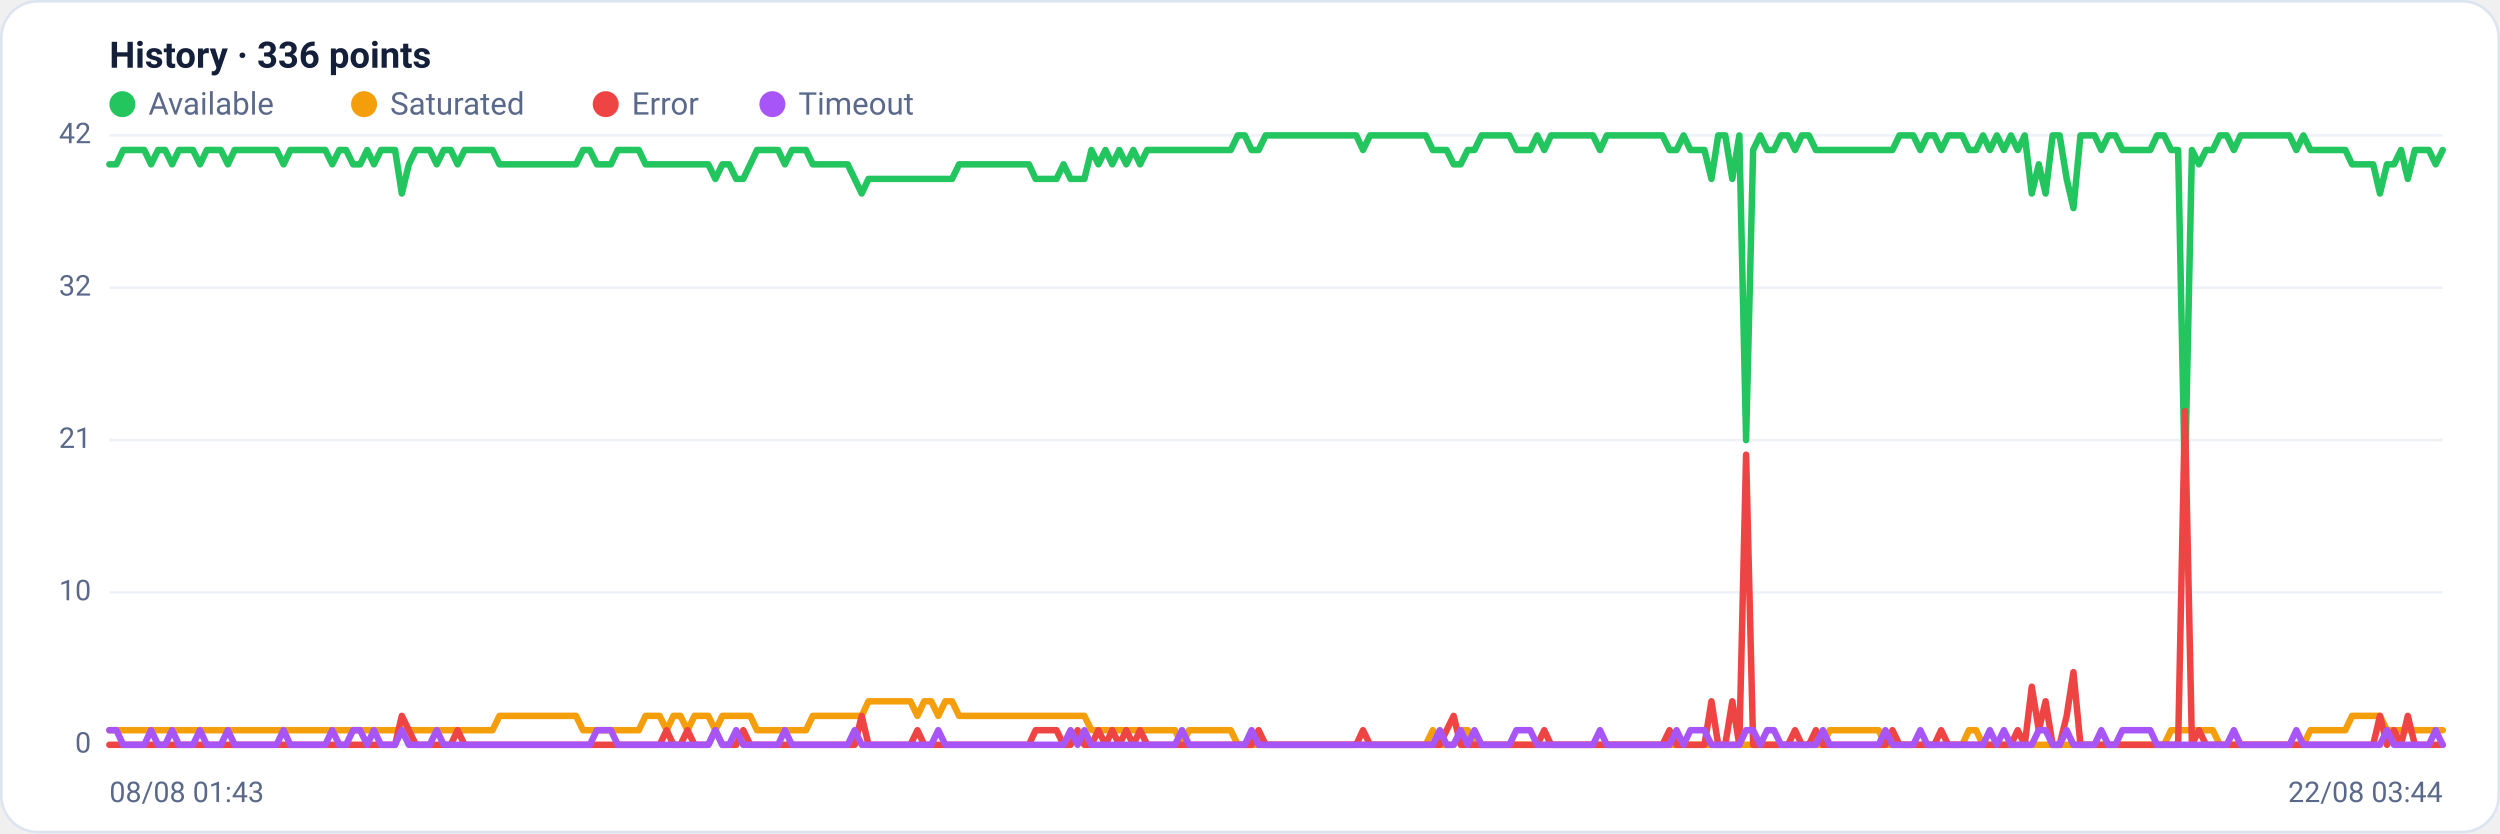
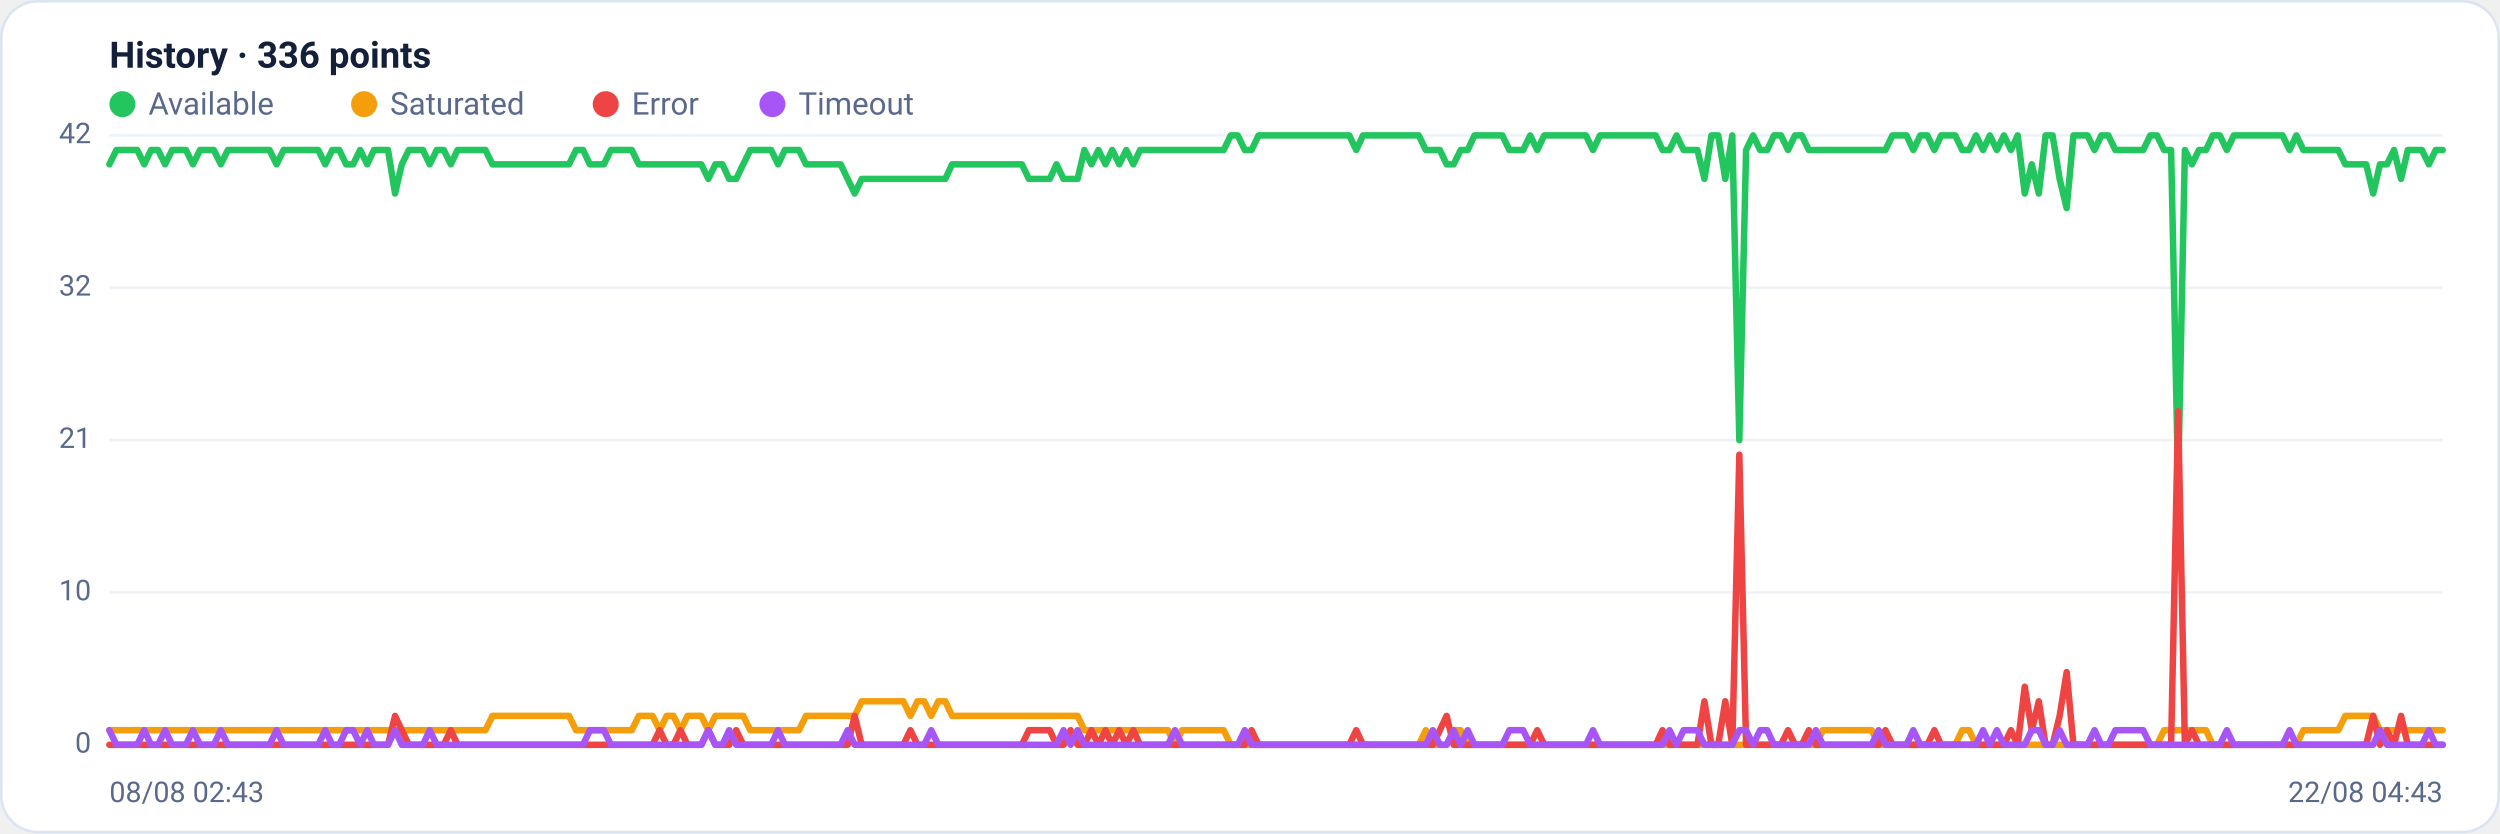
<svg xmlns="http://www.w3.org/2000/svg" viewBox="0 0 960 320" width="960" height="320" font-family="Segoe UI, system-ui, -apple-system, Roboto, Helvetica, Arial, sans-serif" role="img" aria-label="Availability history per region">
  <rect x="0.5" y="0.5" width="959" height="319" rx="14" fill="#ffffff" stroke="#dce3f1" />
  <text x="42" y="26" font-size="14" font-weight="600" fill="#14203a">History · 336 points</text>
  <circle cx="47" cy="40" r="5" fill="#22c55e" />
  <text x="57" y="44" font-size="12" fill="#5a688a">Available</text>
  <circle cx="139.8" cy="40" r="5" fill="#f59e0b" />
  <text x="149.8" y="44" font-size="12" fill="#5a688a">Saturated</text>
  <circle cx="232.6" cy="40" r="5" fill="#ef4444" />
  <text x="242.6" y="44" font-size="12" fill="#5a688a">Error</text>
  <circle cx="296.6" cy="40" r="5" fill="#a855f7" />
  <text x="306.6" y="44" font-size="12" fill="#5a688a">Timeout</text>
  <line x1="42" y1="286.0" x2="938" y2="286.0" stroke="#eef2f7" stroke-width="1" />
  <text x="35" y="289.0" text-anchor="end" font-size="11" fill="#5a688a">0</text>
  <line x1="42" y1="227.5" x2="938" y2="227.5" stroke="#eef2f7" stroke-width="1" />
  <text x="35" y="230.5" text-anchor="end" font-size="11" fill="#5a688a">10</text>
  <line x1="42" y1="169.0" x2="938" y2="169.0" stroke="#eef2f7" stroke-width="1" />
  <text x="35" y="172.0" text-anchor="end" font-size="11" fill="#5a688a">21</text>
  <line x1="42" y1="110.5" x2="938" y2="110.5" stroke="#eef2f7" stroke-width="1" />
  <text x="35" y="113.5" text-anchor="end" font-size="11" fill="#5a688a">32</text>
  <line x1="42" y1="52.0" x2="938" y2="52.0" stroke="#eef2f7" stroke-width="1" />
  <text x="35" y="55.0" text-anchor="end" font-size="11" fill="#5a688a">42</text>
-   <polyline fill="none" stroke="#22c55e" stroke-width="2.5" stroke-linejoin="round" stroke-linecap="round" points="42.0,63.1 44.7,63.1 47.3,57.6 50.0,57.6 52.7,57.6 55.4,57.6 58.0,63.1 60.7,57.6 63.4,57.6 66.1,63.1 68.7,57.6 71.4,57.6 74.1,57.6 76.8,63.1 79.4,57.6 82.1,57.6 84.8,57.6 87.5,63.1 90.1,57.6 92.8,57.6 95.5,57.6 98.2,57.6 100.8,57.6 103.5,57.6 106.2,57.6 108.9,63.1 111.5,57.6 114.2,57.6 116.9,57.6 119.6,57.6 122.2,57.6 124.9,57.6 127.6,63.1 130.3,57.6 132.9,57.6 135.6,63.1 138.3,63.1 141.0,57.6 143.6,63.1 146.3,57.6 149.0,57.6 151.7,57.6 154.3,74.3 157.0,63.1 159.7,57.6 162.4,57.6 165.0,57.6 167.7,63.1 170.4,57.6 173.1,57.6 175.7,63.1 178.4,57.6 181.1,57.6 183.8,57.6 186.4,57.6 189.1,57.6 191.8,63.1 194.5,63.1 197.1,63.1 199.8,63.1 202.5,63.1 205.2,63.1 207.8,63.1 210.5,63.1 213.2,63.1 215.9,63.1 218.5,63.1 221.2,63.1 223.9,57.6 226.5,57.6 229.2,63.1 231.9,63.1 234.6,63.1 237.2,57.6 239.9,57.6 242.6,57.6 245.3,57.6 247.9,63.1 250.6,63.1 253.3,63.1 256.0,63.1 258.6,63.1 261.3,63.1 264.0,63.1 266.7,63.1 269.3,63.1 272.0,63.1 274.7,68.7 277.4,63.1 280.0,63.1 282.7,68.7 285.4,68.7 288.1,63.1 290.7,57.6 293.4,57.6 296.1,57.6 298.8,57.6 301.4,63.1 304.1,57.6 306.8,57.6 309.5,57.6 312.1,63.1 314.8,63.1 317.5,63.1 320.2,63.1 322.8,63.1 325.5,63.1 328.2,68.7 330.9,74.3 333.5,68.7 336.2,68.7 338.9,68.7 341.6,68.7 344.2,68.7 346.9,68.7 349.6,68.7 352.3,68.7 354.9,68.7 357.6,68.7 360.3,68.7 363.0,68.7 365.6,68.7 368.3,63.1 371.0,63.1 373.7,63.1 376.3,63.1 379.0,63.1 381.7,63.1 384.4,63.1 387.0,63.1 389.7,63.1 392.4,63.1 395.1,63.1 397.7,68.7 400.4,68.7 403.1,68.7 405.7,68.7 408.4,63.1 411.1,68.7 413.8,68.7 416.4,68.7 419.1,57.6 421.8,63.1 424.5,57.6 427.1,63.1 429.8,57.6 432.5,63.1 435.2,57.6 437.8,63.1 440.5,57.6 443.2,57.6 445.9,57.6 448.5,57.6 451.2,57.6 453.9,57.6 456.6,57.6 459.2,57.6 461.9,57.6 464.6,57.6 467.3,57.6 469.9,57.6 472.6,57.6 475.3,52.0 478.0,52.0 480.6,57.6 483.3,57.6 486.0,52.0 488.7,52.0 491.3,52.0 494.0,52.0 496.7,52.0 499.4,52.0 502.0,52.0 504.7,52.0 507.4,52.0 510.1,52.0 512.7,52.0 515.4,52.0 518.1,52.0 520.8,52.0 523.4,57.6 526.1,52.0 528.8,52.0 531.5,52.0 534.1,52.0 536.8,52.0 539.5,52.0 542.2,52.0 544.8,52.0 547.5,52.0 550.2,57.6 552.9,57.6 555.5,57.6 558.2,63.1 560.9,63.1 563.6,57.6 566.2,57.6 568.9,52.0 571.6,52.0 574.3,52.0 576.9,52.0 579.6,52.0 582.3,57.6 584.9,57.6 587.6,57.6 590.3,52.0 593.0,57.6 595.6,52.0 598.3,52.0 601.0,52.0 603.7,52.0 606.3,52.0 609.0,52.0 611.7,52.0 614.4,57.6 617.0,52.0 619.7,52.0 622.4,52.0 625.1,52.0 627.7,52.0 630.4,52.0 633.1,52.0 635.8,52.0 638.4,52.0 641.1,57.6 643.8,57.6 646.5,52.0 649.1,57.6 651.8,57.6 654.5,57.6 657.2,68.7 659.8,52.0 662.5,52.0 665.2,68.7 667.9,52.0 670.5,169.0 673.2,57.6 675.9,52.0 678.6,57.6 681.2,57.6 683.9,52.0 686.6,52.0 689.3,57.6 691.9,52.0 694.6,52.0 697.3,57.6 700.0,57.6 702.6,57.6 705.3,57.6 708.0,57.6 710.7,57.6 713.3,57.6 716.0,57.6 718.7,57.6 721.4,57.6 724.0,57.6 726.7,57.6 729.4,52.0 732.1,52.0 734.7,52.0 737.4,57.6 740.1,52.0 742.8,52.0 745.4,57.6 748.1,52.0 750.8,52.0 753.5,52.0 756.1,57.6 758.8,57.6 761.5,52.0 764.1,57.6 766.8,52.0 769.5,57.6 772.2,52.0 774.8,57.6 777.5,52.0 780.2,74.3 782.9,63.1 785.5,74.3 788.2,52.0 790.9,52.0 793.6,68.7 796.2,79.9 798.9,52.0 801.6,52.0 804.3,52.0 806.9,57.6 809.6,52.0 812.3,52.0 815.0,57.6 817.6,57.6 820.3,57.6 823.0,57.6 825.7,57.6 828.3,52.0 831.0,52.0 833.7,57.6 836.4,57.6 839.0,185.7 841.7,57.6 844.4,63.1 847.1,57.6 849.7,57.6 852.4,52.0 855.1,52.0 857.8,57.6 860.4,52.0 863.1,52.0 865.8,52.0 868.5,52.0 871.1,52.0 873.8,52.0 876.5,52.0 879.2,52.0 881.8,57.6 884.5,52.0 887.2,57.6 889.9,57.6 892.5,57.6 895.2,57.6 897.9,57.6 900.6,57.6 903.2,63.1 905.9,63.1 908.6,63.1 911.3,63.1 913.9,74.3 916.6,63.1 919.3,63.1 922.0,57.6 924.6,68.7 927.3,57.6 930.0,57.6 932.7,57.6 935.3,63.1 938.0,57.6" />
-   <polyline fill="none" stroke="#f59e0b" stroke-width="2.5" stroke-linejoin="round" stroke-linecap="round" points="42.0,280.4 44.7,280.4 47.3,280.4 50.0,280.4 52.7,280.4 55.4,280.4 58.0,280.4 60.7,280.4 63.4,280.4 66.1,280.4 68.7,280.4 71.4,280.4 74.1,280.4 76.8,280.4 79.4,280.4 82.1,280.4 84.8,280.4 87.5,280.4 90.1,280.4 92.8,280.4 95.5,280.4 98.2,280.4 100.8,280.4 103.5,280.4 106.2,280.4 108.9,280.4 111.5,280.4 114.2,280.4 116.9,280.4 119.6,280.4 122.2,280.4 124.9,280.4 127.6,280.4 130.3,280.4 132.9,280.4 135.6,280.4 138.3,280.4 141.0,280.4 143.6,280.4 146.3,280.4 149.0,280.4 151.7,280.4 154.3,280.4 157.0,280.4 159.7,280.4 162.4,280.4 165.0,280.4 167.7,280.4 170.4,280.4 173.1,280.4 175.7,280.4 178.4,280.4 181.1,280.4 183.8,280.4 186.4,280.4 189.1,280.4 191.8,274.9 194.5,274.9 197.1,274.9 199.8,274.9 202.5,274.9 205.2,274.9 207.8,274.9 210.5,274.9 213.2,274.9 215.9,274.9 218.5,274.9 221.2,274.9 223.9,280.4 226.5,280.4 229.2,280.4 231.9,280.4 234.6,280.4 237.2,280.4 239.9,280.4 242.6,280.4 245.3,280.4 247.9,274.9 250.6,274.9 253.3,274.9 256.0,280.4 258.6,274.9 261.3,274.9 264.0,280.4 266.7,274.9 269.3,274.9 272.0,274.9 274.7,280.4 277.4,274.9 280.0,274.9 282.7,274.9 285.4,274.9 288.1,274.9 290.7,280.4 293.4,280.4 296.1,280.4 298.8,280.4 301.4,280.4 304.1,280.4 306.8,280.4 309.5,280.4 312.1,274.9 314.8,274.9 317.5,274.9 320.2,274.9 322.8,274.9 325.5,274.9 328.2,274.9 330.9,274.9 333.5,269.3 336.2,269.3 338.9,269.3 341.6,269.3 344.2,269.3 346.9,269.3 349.6,269.3 352.3,274.9 354.9,269.3 357.6,269.3 360.3,274.9 363.0,269.3 365.6,269.3 368.3,274.9 371.0,274.9 373.7,274.9 376.3,274.9 379.0,274.9 381.7,274.9 384.4,274.9 387.0,274.9 389.7,274.9 392.4,274.9 395.1,274.9 397.7,274.9 400.4,274.9 403.1,274.9 405.7,274.9 408.4,274.9 411.1,274.9 413.8,274.9 416.4,274.9 419.1,280.4 421.8,280.4 424.5,280.4 427.1,280.4 429.8,280.4 432.5,280.4 435.2,280.4 437.8,280.4 440.5,280.4 443.2,280.4 445.9,280.4 448.5,280.4 451.2,280.4 453.9,286.0 456.6,280.4 459.2,280.4 461.9,280.4 464.6,280.4 467.3,280.4 469.9,280.4 472.6,280.4 475.3,286.0 478.0,286.0 480.6,286.0 483.3,286.0 486.0,286.0 488.7,286.0 491.3,286.0 494.0,286.0 496.7,286.0 499.4,286.0 502.0,286.0 504.7,286.0 507.4,286.0 510.1,286.0 512.7,286.0 515.4,286.0 518.1,286.0 520.8,286.0 523.4,286.0 526.1,286.0 528.8,286.0 531.5,286.0 534.1,286.0 536.8,286.0 539.5,286.0 542.2,286.0 544.8,286.0 547.5,286.0 550.2,280.4 552.9,286.0 555.5,286.0 558.2,286.0 560.9,280.4 563.6,280.4 566.2,286.0 568.9,286.0 571.6,286.0 574.3,286.0 576.9,286.0 579.6,286.0 582.3,286.0 584.9,286.0 587.6,286.0 590.3,286.0 593.0,286.0 595.6,286.0 598.3,286.0 601.0,286.0 603.7,286.0 606.3,286.0 609.0,286.0 611.7,286.0 614.4,286.0 617.0,286.0 619.7,286.0 622.4,286.0 625.1,286.0 627.7,286.0 630.4,286.0 633.1,286.0 635.8,286.0 638.4,286.0 641.1,286.0 643.8,286.0 646.5,286.0 649.1,286.0 651.8,286.0 654.5,286.0 657.2,286.0 659.8,286.0 662.5,286.0 665.2,286.0 667.9,286.0 670.5,286.0 673.2,286.0 675.9,286.0 678.6,286.0 681.2,286.0 683.9,286.0 686.6,286.0 689.3,286.0 691.9,286.0 694.6,286.0 697.3,286.0 700.0,286.0 702.6,280.4 705.3,280.4 708.0,280.4 710.7,280.4 713.3,280.4 716.0,280.4 718.7,280.4 721.4,280.4 724.0,286.0 726.7,286.0 729.4,286.0 732.1,286.0 734.7,286.0 737.4,286.0 740.1,286.0 742.8,286.0 745.4,286.0 748.1,286.0 750.8,286.0 753.5,286.0 756.1,280.4 758.8,280.4 761.5,286.0 764.1,286.0 766.8,286.0 769.5,286.0 772.2,286.0 774.8,286.0 777.5,286.0 780.2,286.0 782.9,286.0 785.5,286.0 788.2,286.0 790.9,286.0 793.6,286.0 796.2,286.0 798.9,286.0 801.6,286.0 804.3,286.0 806.9,286.0 809.6,286.0 812.3,286.0 815.0,286.0 817.6,286.0 820.3,286.0 823.0,286.0 825.7,286.0 828.3,286.0 831.0,286.0 833.7,280.4 836.4,280.4 839.0,280.4 841.7,280.4 844.4,280.4 847.1,280.4 849.7,280.4 852.4,286.0 855.1,286.0 857.8,286.0 860.4,286.0 863.1,286.0 865.8,286.0 868.5,286.0 871.1,286.0 873.8,286.0 876.5,286.0 879.2,286.0 881.8,286.0 884.5,286.0 887.2,280.4 889.9,280.4 892.5,280.4 895.2,280.4 897.9,280.4 900.6,280.4 903.2,274.9 905.9,274.9 908.6,274.9 911.3,274.9 913.9,274.9 916.6,280.4 919.3,280.4 922.0,280.4 924.6,280.4 927.3,280.4 930.0,280.4 932.7,280.4 935.3,280.4 938.0,280.4" />
-   <polyline fill="none" stroke="#ef4444" stroke-width="2.5" stroke-linejoin="round" stroke-linecap="round" points="42.0,286.0 44.7,286.0 47.3,286.0 50.0,286.0 52.7,286.0 55.4,286.0 58.0,286.0 60.7,286.0 63.4,286.0 66.1,286.0 68.7,286.0 71.4,286.0 74.1,286.0 76.8,286.0 79.4,286.0 82.1,286.0 84.8,286.0 87.5,286.0 90.1,286.0 92.8,286.0 95.5,286.0 98.2,286.0 100.8,286.0 103.5,286.0 106.2,286.0 108.9,286.0 111.5,286.0 114.2,286.0 116.9,286.0 119.6,286.0 122.2,286.0 124.9,286.0 127.6,286.0 130.3,286.0 132.9,286.0 135.6,286.0 138.3,286.0 141.0,286.0 143.6,286.0 146.3,286.0 149.0,286.0 151.7,286.0 154.3,274.9 157.0,280.4 159.7,286.0 162.4,286.0 165.0,286.0 167.7,286.0 170.4,286.0 173.1,286.0 175.7,280.4 178.4,286.0 181.1,286.0 183.8,286.0 186.4,286.0 189.1,286.0 191.8,286.0 194.5,286.0 197.1,286.0 199.8,286.0 202.5,286.0 205.2,286.0 207.8,286.0 210.5,286.0 213.2,286.0 215.9,286.0 218.5,286.0 221.2,286.0 223.9,286.0 226.5,286.0 229.2,286.0 231.9,286.0 234.6,286.0 237.2,286.0 239.9,286.0 242.6,286.0 245.3,286.0 247.9,286.0 250.6,286.0 253.3,286.0 256.0,280.4 258.6,286.0 261.3,286.0 264.0,280.4 266.7,286.0 269.3,286.0 272.0,286.0 274.7,280.4 277.4,286.0 280.0,286.0 282.7,286.0 285.4,280.4 288.1,286.0 290.7,286.0 293.4,286.0 296.1,286.0 298.8,286.0 301.4,286.0 304.1,286.0 306.8,286.0 309.5,286.0 312.1,286.0 314.8,286.0 317.5,286.0 320.2,286.0 322.8,286.0 325.5,286.0 328.2,286.0 330.9,274.9 333.5,286.0 336.2,286.0 338.9,286.0 341.6,286.0 344.2,286.0 346.9,286.0 349.6,286.0 352.3,280.4 354.9,286.0 357.6,286.0 360.3,286.0 363.0,286.0 365.6,286.0 368.3,286.0 371.0,286.0 373.7,286.0 376.3,286.0 379.0,286.0 381.7,286.0 384.4,286.0 387.0,286.0 389.7,286.0 392.4,286.0 395.1,286.0 397.7,280.4 400.4,280.4 403.1,280.4 405.7,280.4 408.4,286.0 411.1,286.0 413.8,280.4 416.4,286.0 419.1,286.0 421.8,280.4 424.5,286.0 427.1,280.4 429.8,286.0 432.5,280.4 435.2,286.0 437.8,280.4 440.5,286.0 443.2,286.0 445.9,286.0 448.5,286.0 451.2,286.0 453.9,286.0 456.6,286.0 459.2,286.0 461.9,286.0 464.6,286.0 467.3,286.0 469.9,286.0 472.6,286.0 475.3,286.0 478.0,286.0 480.6,286.0 483.3,280.4 486.0,286.0 488.7,286.0 491.3,286.0 494.0,286.0 496.7,286.0 499.4,286.0 502.0,286.0 504.7,286.0 507.4,286.0 510.1,286.0 512.7,286.0 515.4,286.0 518.1,286.0 520.8,286.0 523.4,280.4 526.1,286.0 528.8,286.0 531.5,286.0 534.1,286.0 536.8,286.0 539.5,286.0 542.2,286.0 544.8,286.0 547.5,286.0 550.2,286.0 552.9,286.0 555.5,280.4 558.2,274.9 560.9,286.0 563.6,286.0 566.2,286.0 568.9,286.0 571.6,286.0 574.3,286.0 576.9,286.0 579.6,286.0 582.3,286.0 584.9,286.0 587.6,286.0 590.3,286.0 593.0,280.4 595.6,286.0 598.3,286.0 601.0,286.0 603.7,286.0 606.3,286.0 609.0,286.0 611.7,286.0 614.4,286.0 617.0,286.0 619.7,286.0 622.4,286.0 625.1,286.0 627.7,286.0 630.4,286.0 633.1,286.0 635.8,286.0 638.4,286.0 641.1,280.4 643.8,286.0 646.5,286.0 649.1,286.0 651.8,286.0 654.5,286.0 657.2,269.3 659.8,286.0 662.5,286.0 665.2,269.3 667.9,286.0 670.5,174.6 673.2,286.0 675.9,286.0 678.6,286.0 681.2,286.0 683.9,286.0 686.6,286.0 689.3,280.4 691.9,286.0 694.6,286.0 697.3,280.4 700.0,286.0 702.6,286.0 705.3,286.0 708.0,286.0 710.7,286.0 713.3,286.0 716.0,286.0 718.7,286.0 721.4,286.0 724.0,286.0 726.7,280.4 729.4,286.0 732.1,286.0 734.7,286.0 737.4,286.0 740.1,286.0 742.8,286.0 745.4,280.4 748.1,286.0 750.8,286.0 753.5,286.0 756.1,286.0 758.8,286.0 761.5,286.0 764.1,286.0 766.8,286.0 769.5,286.0 772.2,286.0 774.8,280.4 777.5,286.0 780.2,263.7 782.9,280.4 785.5,269.3 788.2,286.0 790.9,286.0 793.6,274.9 796.2,258.1 798.9,286.0 801.6,286.0 804.3,286.0 806.9,286.0 809.6,286.0 812.3,286.0 815.0,286.0 817.6,286.0 820.3,286.0 823.0,286.0 825.7,286.0 828.3,286.0 831.0,286.0 833.7,286.0 836.4,286.0 839.0,157.9 841.7,286.0 844.4,280.4 847.1,286.0 849.7,286.0 852.4,286.0 855.1,286.0 857.8,286.0 860.4,286.0 863.1,286.0 865.8,286.0 868.5,286.0 871.1,286.0 873.8,286.0 876.5,286.0 879.2,286.0 881.8,286.0 884.5,286.0 887.2,286.0 889.9,286.0 892.5,286.0 895.2,286.0 897.9,286.0 900.6,286.0 903.2,286.0 905.9,286.0 908.6,286.0 911.3,286.0 913.9,274.9 916.6,286.0 919.3,280.4 922.0,286.0 924.6,274.9 927.3,286.0 930.0,286.0 932.7,286.0 935.3,286.0 938.0,286.0" />
-   <polyline fill="none" stroke="#a855f7" stroke-width="2.5" stroke-linejoin="round" stroke-linecap="round" points="42.0,280.4 44.7,280.4 47.3,286.0 50.0,286.0 52.7,286.0 55.4,286.0 58.0,280.4 60.7,286.0 63.4,286.0 66.1,280.4 68.7,286.0 71.4,286.0 74.1,286.0 76.8,280.4 79.4,286.0 82.1,286.0 84.8,286.0 87.5,280.4 90.1,286.0 92.8,286.0 95.5,286.0 98.2,286.0 100.8,286.0 103.5,286.0 106.2,286.0 108.9,280.4 111.5,286.0 114.2,286.0 116.9,286.0 119.6,286.0 122.2,286.0 124.9,286.0 127.6,280.4 130.3,286.0 132.9,286.0 135.6,280.4 138.3,280.4 141.0,286.0 143.6,280.4 146.3,286.0 149.0,286.0 151.7,286.0 154.3,280.4 157.0,286.0 159.7,286.0 162.4,286.0 165.0,286.0 167.7,280.4 170.4,286.0 173.1,286.0 175.7,286.0 178.4,286.0 181.1,286.0 183.8,286.0 186.4,286.0 189.1,286.0 191.8,286.0 194.5,286.0 197.1,286.0 199.8,286.0 202.5,286.0 205.2,286.0 207.8,286.0 210.5,286.0 213.2,286.0 215.9,286.0 218.5,286.0 221.2,286.0 223.9,286.0 226.5,286.0 229.2,280.4 231.9,280.4 234.6,280.4 237.2,286.0 239.9,286.0 242.6,286.0 245.3,286.0 247.9,286.0 250.6,286.0 253.3,286.0 256.0,286.0 258.6,286.0 261.3,286.0 264.0,286.0 266.7,286.0 269.3,286.0 272.0,286.0 274.7,280.4 277.4,286.0 280.0,286.0 282.7,280.4 285.4,286.0 288.1,286.0 290.7,286.0 293.4,286.0 296.1,286.0 298.8,286.0 301.4,280.4 304.1,286.0 306.8,286.0 309.5,286.0 312.1,286.0 314.8,286.0 317.5,286.0 320.2,286.0 322.8,286.0 325.5,286.0 328.2,280.4 330.9,286.0 333.5,286.0 336.2,286.0 338.9,286.0 341.6,286.0 344.2,286.0 346.9,286.0 349.6,286.0 352.3,286.0 354.9,286.0 357.6,286.0 360.3,280.4 363.0,286.0 365.6,286.0 368.3,286.0 371.0,286.0 373.7,286.0 376.3,286.0 379.0,286.0 381.7,286.0 384.4,286.0 387.0,286.0 389.7,286.0 392.4,286.0 395.1,286.0 397.7,286.0 400.4,286.0 403.1,286.0 405.7,286.0 408.4,286.0 411.1,280.4 413.8,286.0 416.4,280.4 419.1,286.0 421.8,286.0 424.5,286.0 427.1,286.0 429.8,286.0 432.5,286.0 435.2,286.0 437.8,286.0 440.5,286.0 443.2,286.0 445.9,286.0 448.5,286.0 451.2,286.0 453.9,280.4 456.6,286.0 459.2,286.0 461.9,286.0 464.6,286.0 467.3,286.0 469.9,286.0 472.6,286.0 475.3,286.0 478.0,286.0 480.6,280.4 483.3,286.0 486.0,286.0 488.7,286.0 491.3,286.0 494.0,286.0 496.7,286.0 499.4,286.0 502.0,286.0 504.7,286.0 507.4,286.0 510.1,286.0 512.7,286.0 515.4,286.0 518.1,286.0 520.8,286.0 523.4,286.0 526.1,286.0 528.8,286.0 531.5,286.0 534.1,286.0 536.8,286.0 539.5,286.0 542.2,286.0 544.8,286.0 547.5,286.0 550.2,286.0 552.9,280.4 555.5,286.0 558.2,286.0 560.9,280.4 563.6,286.0 566.2,280.4 568.9,286.0 571.6,286.0 574.3,286.0 576.9,286.0 579.6,286.0 582.3,280.4 584.9,280.4 587.6,280.4 590.3,286.0 593.0,286.0 595.6,286.0 598.3,286.0 601.0,286.0 603.7,286.0 606.3,286.0 609.0,286.0 611.7,286.0 614.4,280.4 617.0,286.0 619.7,286.0 622.4,286.0 625.1,286.0 627.7,286.0 630.4,286.0 633.1,286.0 635.8,286.0 638.4,286.0 641.1,286.0 643.8,280.4 646.5,286.0 649.1,280.4 651.8,280.4 654.5,280.4 657.2,286.0 659.8,286.0 662.5,286.0 665.2,286.0 667.9,286.0 670.5,280.4 673.2,280.4 675.9,286.0 678.6,280.4 681.2,280.4 683.9,286.0 686.6,286.0 689.3,286.0 691.9,286.0 694.6,286.0 697.3,286.0 700.0,280.4 702.6,286.0 705.3,286.0 708.0,286.0 710.7,286.0 713.3,286.0 716.0,286.0 718.7,286.0 721.4,286.0 724.0,280.4 726.7,286.0 729.4,286.0 732.1,286.0 734.7,286.0 737.4,280.4 740.1,286.0 742.8,286.0 745.4,286.0 748.1,286.0 750.8,286.0 753.5,286.0 756.1,286.0 758.8,286.0 761.5,286.0 764.1,280.4 766.8,286.0 769.5,280.4 772.2,286.0 774.8,286.0 777.5,286.0 780.2,286.0 782.9,280.4 785.5,280.4 788.2,286.0 790.9,286.0 793.6,280.4 796.2,286.0 798.9,286.0 801.6,286.0 804.3,286.0 806.9,280.4 809.6,286.0 812.3,286.0 815.0,280.4 817.6,280.4 820.3,280.4 823.0,280.4 825.7,280.4 828.3,286.0 831.0,286.0 833.7,286.0 836.4,286.0 839.0,286.0 841.7,286.0 844.4,286.0 847.1,286.0 849.7,286.0 852.4,286.0 855.1,286.0 857.8,280.4 860.4,286.0 863.1,286.0 865.8,286.0 868.5,286.0 871.1,286.0 873.8,286.0 876.5,286.0 879.2,286.0 881.8,280.4 884.5,286.0 887.2,286.0 889.9,286.0 892.5,286.0 895.2,286.0 897.9,286.0 900.6,286.0 903.2,286.0 905.9,286.0 908.6,286.0 911.3,286.0 913.9,286.0 916.6,280.4 919.3,286.0 922.0,286.0 924.6,286.0 927.3,286.0 930.0,286.0 932.7,286.0 935.3,280.4 938.0,286.0" />
-   <text x="42" y="308" font-size="11" fill="#5a688a">08/08 01:43</text>
-   <text x="938" y="308" text-anchor="end" font-size="11" fill="#5a688a">22/08 03:44</text>
+   <polyline fill="none" stroke="#22c55e" stroke-width="2.5" stroke-linejoin="round" stroke-linecap="round" points="42.0,63.1 44.7,57.6 47.3,57.6 50.0,57.6 52.7,57.6 55.4,63.1 58.0,57.6 60.7,57.6 63.4,63.1 66.1,57.6 68.7,57.6 71.4,57.6 74.1,63.1 76.8,57.6 79.4,57.6 82.1,57.6 84.8,63.1 87.5,57.6 90.1,57.6 92.8,57.6 95.5,57.6 98.2,57.6 100.8,57.6 103.5,57.6 106.2,63.1 108.9,57.6 111.5,57.6 114.2,57.6 116.9,57.6 119.6,57.6 122.2,57.6 124.9,63.1 127.6,57.6 130.3,57.6 132.9,63.1 135.6,63.1 138.3,57.6 141.0,63.1 143.6,57.6 146.3,57.6 149.0,57.6 151.7,74.3 154.3,63.1 157.0,57.6 159.7,57.6 162.4,57.6 165.0,63.1 167.7,57.6 170.4,57.6 173.1,63.1 175.7,57.6 178.4,57.6 181.1,57.6 183.8,57.6 186.4,57.6 189.1,63.1 191.8,63.1 194.5,63.1 197.1,63.1 199.8,63.1 202.5,63.1 205.2,63.1 207.8,63.1 210.5,63.1 213.2,63.1 215.9,63.1 218.5,63.1 221.2,57.6 223.9,57.6 226.5,63.1 229.2,63.1 231.9,63.1 234.6,57.6 237.2,57.6 239.9,57.6 242.6,57.6 245.3,63.1 247.9,63.1 250.6,63.1 253.3,63.1 256.0,63.1 258.6,63.1 261.3,63.1 264.0,63.1 266.7,63.1 269.3,63.1 272.0,68.7 274.7,63.1 277.4,63.1 280.0,68.7 282.7,68.7 285.4,63.1 288.1,57.6 290.7,57.6 293.4,57.6 296.1,57.6 298.8,63.1 301.4,57.6 304.1,57.6 306.8,57.6 309.5,63.1 312.1,63.1 314.8,63.1 317.5,63.1 320.2,63.1 322.8,63.1 325.5,68.7 328.2,74.3 330.9,68.7 333.5,68.7 336.2,68.7 338.9,68.7 341.6,68.7 344.2,68.7 346.9,68.7 349.6,68.7 352.3,68.7 354.9,68.7 357.6,68.7 360.3,68.7 363.0,68.7 365.6,63.1 368.3,63.1 371.0,63.1 373.7,63.1 376.3,63.1 379.0,63.1 381.7,63.1 384.4,63.1 387.0,63.1 389.7,63.1 392.4,63.1 395.1,68.7 397.7,68.7 400.4,68.7 403.1,68.7 405.7,63.1 408.4,68.7 411.1,68.7 413.8,68.7 416.4,57.6 419.1,63.1 421.8,57.6 424.5,63.1 427.1,57.6 429.8,63.1 432.5,57.6 435.2,63.1 437.8,57.6 440.5,57.6 443.2,57.6 445.9,57.6 448.5,57.6 451.2,57.6 453.9,57.6 456.6,57.6 459.2,57.6 461.9,57.6 464.6,57.6 467.3,57.6 469.9,57.6 472.6,52.0 475.3,52.0 478.0,57.6 480.6,57.6 483.3,52.0 486.0,52.0 488.7,52.0 491.3,52.0 494.0,52.0 496.7,52.0 499.4,52.0 502.0,52.0 504.7,52.0 507.4,52.0 510.1,52.0 512.7,52.0 515.4,52.0 518.1,52.0 520.8,57.6 523.4,52.0 526.1,52.0 528.8,52.0 531.5,52.0 534.1,52.0 536.8,52.0 539.5,52.0 542.2,52.0 544.8,52.0 547.5,57.6 550.2,57.6 552.9,57.6 555.5,63.1 558.2,63.1 560.9,57.6 563.6,57.6 566.2,52.0 568.9,52.0 571.6,52.0 574.3,52.0 576.9,52.0 579.6,57.6 582.3,57.6 584.9,57.6 587.6,52.0 590.3,57.6 593.0,52.0 595.6,52.0 598.3,52.0 601.0,52.0 603.7,52.0 606.3,52.0 609.0,52.0 611.7,57.6 614.4,52.0 617.0,52.0 619.7,52.0 622.4,52.0 625.1,52.0 627.7,52.0 630.4,52.0 633.1,52.0 635.8,52.0 638.4,57.6 641.1,57.6 643.8,52.0 646.5,57.6 649.1,57.6 651.8,57.6 654.5,68.7 657.2,52.0 659.8,52.0 662.5,68.7 665.2,52.0 667.9,169.0 670.5,57.6 673.2,52.0 675.9,57.6 678.6,57.6 681.2,52.0 683.9,52.0 686.6,57.6 689.3,52.0 691.9,52.0 694.6,57.6 697.3,57.6 700.0,57.6 702.6,57.6 705.3,57.6 708.0,57.6 710.7,57.6 713.3,57.6 716.0,57.6 718.7,57.6 721.4,57.6 724.0,57.6 726.7,52.0 729.4,52.0 732.1,52.0 734.7,57.6 737.4,52.0 740.1,52.0 742.8,57.6 745.4,52.0 748.1,52.0 750.8,52.0 753.5,57.6 756.1,57.6 758.8,52.0 761.5,57.6 764.1,52.0 766.8,57.6 769.5,52.0 772.2,57.6 774.8,52.0 777.5,74.3 780.2,63.1 782.9,74.3 785.5,52.0 788.2,52.0 790.9,68.7 793.6,79.9 796.2,52.0 798.9,52.0 801.6,52.0 804.3,57.6 806.9,52.0 809.6,52.0 812.3,57.6 815.0,57.6 817.6,57.6 820.3,57.6 823.0,57.6 825.7,52.0 828.3,52.0 831.0,57.6 833.7,57.6 836.4,185.7 839.0,57.6 841.7,63.1 844.4,57.6 847.1,57.6 849.7,52.0 852.4,52.0 855.1,57.6 857.8,52.0 860.4,52.0 863.1,52.0 865.8,52.0 868.5,52.0 871.1,52.0 873.8,52.0 876.5,52.0 879.2,57.6 881.8,52.0 884.5,57.6 887.2,57.6 889.9,57.6 892.5,57.6 895.2,57.6 897.9,57.6 900.6,63.1 903.2,63.1 905.9,63.1 908.6,63.1 911.3,74.3 913.9,63.1 916.6,63.1 919.3,57.6 922.0,68.7 924.6,57.6 927.3,57.6 930.0,57.6 932.7,63.1 935.3,57.6 938.0,57.6" />
+   <polyline fill="none" stroke="#f59e0b" stroke-width="2.5" stroke-linejoin="round" stroke-linecap="round" points="42.0,280.4 44.7,280.4 47.3,280.4 50.0,280.4 52.7,280.4 55.4,280.4 58.0,280.4 60.7,280.4 63.4,280.4 66.1,280.4 68.7,280.4 71.4,280.4 74.1,280.4 76.8,280.4 79.4,280.4 82.1,280.4 84.8,280.4 87.5,280.4 90.1,280.4 92.8,280.4 95.5,280.4 98.2,280.4 100.8,280.4 103.5,280.4 106.2,280.4 108.9,280.4 111.5,280.4 114.2,280.4 116.9,280.4 119.6,280.4 122.2,280.4 124.9,280.4 127.6,280.4 130.3,280.4 132.9,280.4 135.6,280.4 138.3,280.4 141.0,280.4 143.6,280.4 146.3,280.4 149.0,280.4 151.7,280.4 154.3,280.4 157.0,280.4 159.7,280.4 162.4,280.4 165.0,280.4 167.7,280.4 170.4,280.4 173.1,280.4 175.7,280.4 178.4,280.4 181.1,280.4 183.8,280.4 186.4,280.4 189.1,274.9 191.8,274.9 194.5,274.9 197.1,274.9 199.8,274.9 202.5,274.9 205.2,274.9 207.8,274.9 210.5,274.9 213.2,274.9 215.9,274.9 218.5,274.9 221.2,280.4 223.9,280.4 226.5,280.4 229.2,280.4 231.9,280.4 234.6,280.4 237.2,280.4 239.9,280.4 242.6,280.4 245.3,274.9 247.9,274.9 250.6,274.9 253.3,280.4 256.0,274.9 258.6,274.9 261.3,280.4 264.0,274.9 266.7,274.9 269.3,274.9 272.0,280.4 274.7,274.9 277.4,274.9 280.0,274.9 282.7,274.9 285.4,274.9 288.1,280.4 290.7,280.4 293.4,280.4 296.1,280.4 298.8,280.4 301.4,280.4 304.1,280.4 306.8,280.4 309.5,274.9 312.1,274.9 314.8,274.9 317.5,274.9 320.2,274.9 322.8,274.9 325.5,274.9 328.2,274.9 330.9,269.3 333.5,269.3 336.2,269.3 338.9,269.3 341.6,269.3 344.2,269.3 346.9,269.3 349.6,274.9 352.3,269.3 354.9,269.3 357.6,274.9 360.3,269.3 363.0,269.3 365.6,274.9 368.3,274.9 371.0,274.9 373.7,274.9 376.3,274.9 379.0,274.9 381.7,274.9 384.4,274.9 387.0,274.9 389.7,274.9 392.4,274.9 395.1,274.9 397.7,274.9 400.4,274.9 403.1,274.9 405.7,274.9 408.4,274.9 411.1,274.9 413.8,274.9 416.4,280.4 419.1,280.4 421.8,280.4 424.5,280.4 427.1,280.4 429.8,280.4 432.5,280.4 435.2,280.4 437.8,280.4 440.5,280.4 443.2,280.4 445.9,280.4 448.5,280.4 451.2,286.0 453.9,280.4 456.6,280.4 459.2,280.4 461.9,280.4 464.6,280.4 467.3,280.4 469.9,280.4 472.6,286.0 475.3,286.0 478.0,286.0 480.6,286.0 483.3,286.0 486.0,286.0 488.7,286.0 491.3,286.0 494.0,286.0 496.7,286.0 499.4,286.0 502.0,286.0 504.7,286.0 507.4,286.0 510.1,286.0 512.7,286.0 515.4,286.0 518.1,286.0 520.8,286.0 523.4,286.0 526.1,286.0 528.8,286.0 531.5,286.0 534.1,286.0 536.8,286.0 539.5,286.0 542.2,286.0 544.8,286.0 547.5,280.4 550.2,286.0 552.9,286.0 555.5,286.0 558.2,280.4 560.9,280.4 563.6,286.0 566.2,286.0 568.9,286.0 571.6,286.0 574.3,286.0 576.9,286.0 579.6,286.0 582.3,286.0 584.9,286.0 587.6,286.0 590.3,286.0 593.0,286.0 595.6,286.0 598.3,286.0 601.0,286.0 603.7,286.0 606.3,286.0 609.0,286.0 611.7,286.0 614.4,286.0 617.0,286.0 619.7,286.0 622.4,286.0 625.1,286.0 627.7,286.0 630.4,286.0 633.1,286.0 635.8,286.0 638.4,286.0 641.1,286.0 643.8,286.0 646.5,286.0 649.1,286.0 651.8,286.0 654.5,286.0 657.2,286.0 659.8,286.0 662.5,286.0 665.2,286.0 667.9,286.0 670.5,286.0 673.2,286.0 675.9,286.0 678.6,286.0 681.2,286.0 683.9,286.0 686.6,286.0 689.3,286.0 691.9,286.0 694.6,286.0 697.3,286.0 700.0,280.4 702.6,280.4 705.3,280.4 708.0,280.4 710.7,280.4 713.3,280.4 716.0,280.4 718.7,280.4 721.4,286.0 724.0,286.0 726.7,286.0 729.4,286.0 732.1,286.0 734.7,286.0 737.4,286.0 740.1,286.0 742.8,286.0 745.4,286.0 748.1,286.0 750.8,286.0 753.5,280.4 756.1,280.4 758.8,286.0 761.5,286.0 764.1,286.0 766.8,286.0 769.5,286.0 772.2,286.0 774.8,286.0 777.5,286.0 780.2,286.0 782.9,286.0 785.5,286.0 788.2,286.0 790.9,286.0 793.6,286.0 796.2,286.0 798.9,286.0 801.6,286.0 804.3,286.0 806.9,286.0 809.6,286.0 812.3,286.0 815.0,286.0 817.6,286.0 820.3,286.0 823.0,286.0 825.7,286.0 828.3,286.0 831.0,280.4 833.7,280.4 836.4,280.4 839.0,280.4 841.7,280.4 844.4,280.4 847.1,280.4 849.7,286.0 852.4,286.0 855.1,286.0 857.8,286.0 860.4,286.0 863.1,286.0 865.8,286.0 868.5,286.0 871.1,286.0 873.8,286.0 876.5,286.0 879.2,286.0 881.8,286.0 884.5,280.4 887.2,280.4 889.9,280.4 892.5,280.4 895.2,280.4 897.9,280.4 900.6,274.9 903.2,274.9 905.9,274.9 908.6,274.9 911.3,274.9 913.9,280.4 916.6,280.4 919.3,280.4 922.0,280.4 924.6,280.4 927.3,280.4 930.0,280.4 932.7,280.4 935.3,280.4 938.0,280.4" />
+   <polyline fill="none" stroke="#ef4444" stroke-width="2.5" stroke-linejoin="round" stroke-linecap="round" points="42.0,286.0 44.7,286.0 47.3,286.0 50.0,286.0 52.7,286.0 55.4,286.0 58.0,286.0 60.7,286.0 63.4,286.0 66.1,286.0 68.7,286.0 71.4,286.0 74.1,286.0 76.8,286.0 79.4,286.0 82.1,286.0 84.8,286.0 87.5,286.0 90.1,286.0 92.8,286.0 95.5,286.0 98.2,286.0 100.8,286.0 103.5,286.0 106.2,286.0 108.9,286.0 111.5,286.0 114.2,286.0 116.9,286.0 119.6,286.0 122.2,286.0 124.9,286.0 127.6,286.0 130.3,286.0 132.9,286.0 135.6,286.0 138.3,286.0 141.0,286.0 143.6,286.0 146.3,286.0 149.0,286.0 151.7,274.9 154.3,280.4 157.0,286.0 159.7,286.0 162.4,286.0 165.0,286.0 167.7,286.0 170.4,286.0 173.1,280.4 175.7,286.0 178.4,286.0 181.1,286.0 183.8,286.0 186.4,286.0 189.1,286.0 191.8,286.0 194.5,286.0 197.1,286.0 199.8,286.0 202.5,286.0 205.2,286.0 207.8,286.0 210.5,286.0 213.2,286.0 215.9,286.0 218.5,286.0 221.2,286.0 223.9,286.0 226.5,286.0 229.2,286.0 231.9,286.0 234.6,286.0 237.2,286.0 239.9,286.0 242.6,286.0 245.3,286.0 247.9,286.0 250.6,286.0 253.3,280.4 256.0,286.0 258.6,286.0 261.3,280.4 264.0,286.0 266.7,286.0 269.3,286.0 272.0,280.4 274.7,286.0 277.4,286.0 280.0,286.0 282.7,280.4 285.4,286.0 288.1,286.0 290.7,286.0 293.4,286.0 296.1,286.0 298.8,286.0 301.4,286.0 304.1,286.0 306.8,286.0 309.5,286.0 312.1,286.0 314.8,286.0 317.5,286.0 320.2,286.0 322.8,286.0 325.5,286.0 328.2,274.9 330.9,286.0 333.5,286.0 336.2,286.0 338.9,286.0 341.6,286.0 344.2,286.0 346.9,286.0 349.6,280.4 352.3,286.0 354.9,286.0 357.6,286.0 360.3,286.0 363.0,286.0 365.6,286.0 368.3,286.0 371.0,286.0 373.7,286.0 376.3,286.0 379.0,286.0 381.7,286.0 384.4,286.0 387.0,286.0 389.7,286.0 392.4,286.0 395.1,280.4 397.7,280.4 400.4,280.4 403.1,280.4 405.7,286.0 408.4,286.0 411.1,280.4 413.8,286.0 416.4,286.0 419.1,280.4 421.8,286.0 424.5,280.4 427.1,286.0 429.8,280.4 432.5,286.0 435.2,280.4 437.8,286.0 440.5,286.0 443.2,286.0 445.9,286.0 448.5,286.0 451.2,286.0 453.9,286.0 456.6,286.0 459.2,286.0 461.9,286.0 464.6,286.0 467.3,286.0 469.9,286.0 472.6,286.0 475.3,286.0 478.0,286.0 480.6,280.4 483.3,286.0 486.0,286.0 488.7,286.0 491.3,286.0 494.0,286.0 496.7,286.0 499.4,286.0 502.0,286.0 504.7,286.0 507.4,286.0 510.1,286.0 512.7,286.0 515.4,286.0 518.1,286.0 520.8,280.4 523.4,286.0 526.1,286.0 528.8,286.0 531.5,286.0 534.1,286.0 536.8,286.0 539.5,286.0 542.2,286.0 544.8,286.0 547.5,286.0 550.2,286.0 552.9,280.4 555.5,274.9 558.2,286.0 560.9,286.0 563.6,286.0 566.2,286.0 568.9,286.0 571.6,286.0 574.3,286.0 576.9,286.0 579.6,286.0 582.3,286.0 584.9,286.0 587.6,286.0 590.3,280.4 593.0,286.0 595.6,286.0 598.3,286.0 601.0,286.0 603.7,286.0 606.3,286.0 609.0,286.0 611.7,286.0 614.4,286.0 617.0,286.0 619.7,286.0 622.4,286.0 625.1,286.0 627.7,286.0 630.4,286.0 633.1,286.0 635.8,286.0 638.4,280.4 641.1,286.0 643.8,286.0 646.5,286.0 649.1,286.0 651.8,286.0 654.5,269.3 657.2,286.0 659.8,286.0 662.5,269.3 665.2,286.0 667.9,174.6 670.5,286.0 673.2,286.0 675.9,286.0 678.6,286.0 681.2,286.0 683.9,286.0 686.6,280.4 689.3,286.0 691.9,286.0 694.6,280.4 697.3,286.0 700.0,286.0 702.6,286.0 705.3,286.0 708.0,286.0 710.7,286.0 713.3,286.0 716.0,286.0 718.7,286.0 721.4,286.0 724.0,280.4 726.7,286.0 729.4,286.0 732.1,286.0 734.7,286.0 737.4,286.0 740.1,286.0 742.8,280.4 745.4,286.0 748.1,286.0 750.8,286.0 753.5,286.0 756.1,286.0 758.8,286.0 761.5,286.0 764.1,286.0 766.8,286.0 769.5,286.0 772.2,280.4 774.8,286.0 777.5,263.7 780.2,280.4 782.9,269.3 785.5,286.0 788.2,286.0 790.9,274.9 793.6,258.1 796.2,286.0 798.9,286.0 801.6,286.0 804.3,286.0 806.9,286.0 809.6,286.0 812.3,286.0 815.0,286.0 817.6,286.0 820.3,286.0 823.0,286.0 825.7,286.0 828.3,286.0 831.0,286.0 833.7,286.0 836.4,157.9 839.0,286.0 841.7,280.4 844.4,286.0 847.1,286.0 849.7,286.0 852.4,286.0 855.1,286.0 857.8,286.0 860.4,286.0 863.1,286.0 865.8,286.0 868.5,286.0 871.1,286.0 873.8,286.0 876.5,286.0 879.2,286.0 881.8,286.0 884.5,286.0 887.2,286.0 889.9,286.0 892.5,286.0 895.2,286.0 897.9,286.0 900.6,286.0 903.2,286.0 905.9,286.0 908.6,286.0 911.3,274.9 913.9,286.0 916.6,280.4 919.3,286.0 922.0,274.9 924.6,286.0 927.3,286.0 930.0,286.0 932.7,286.0 935.3,286.0 938.0,286.0" />
+   <polyline fill="none" stroke="#a855f7" stroke-width="2.5" stroke-linejoin="round" stroke-linecap="round" points="42.0,280.4 44.7,286.0 47.3,286.0 50.0,286.0 52.7,286.0 55.4,280.4 58.0,286.0 60.7,286.0 63.4,280.4 66.1,286.0 68.7,286.0 71.4,286.0 74.1,280.4 76.8,286.0 79.4,286.0 82.1,286.0 84.8,280.4 87.5,286.0 90.1,286.0 92.8,286.0 95.5,286.0 98.2,286.0 100.8,286.0 103.5,286.0 106.2,280.4 108.9,286.0 111.5,286.0 114.2,286.0 116.9,286.0 119.6,286.0 122.2,286.0 124.9,280.4 127.6,286.0 130.3,286.0 132.9,280.4 135.6,280.4 138.3,286.0 141.0,280.4 143.6,286.0 146.3,286.0 149.0,286.0 151.7,280.4 154.3,286.0 157.0,286.0 159.7,286.0 162.4,286.0 165.0,280.4 167.7,286.0 170.4,286.0 173.1,286.0 175.7,286.0 178.4,286.0 181.1,286.0 183.8,286.0 186.4,286.0 189.1,286.0 191.8,286.0 194.5,286.0 197.1,286.0 199.8,286.0 202.5,286.0 205.2,286.0 207.8,286.0 210.5,286.0 213.2,286.0 215.9,286.0 218.5,286.0 221.2,286.0 223.9,286.0 226.5,280.4 229.2,280.4 231.9,280.4 234.6,286.0 237.2,286.0 239.9,286.0 242.6,286.0 245.3,286.0 247.9,286.0 250.6,286.0 253.3,286.0 256.0,286.0 258.6,286.0 261.3,286.0 264.0,286.0 266.7,286.0 269.3,286.0 272.0,280.4 274.7,286.0 277.4,286.0 280.0,280.4 282.7,286.0 285.4,286.0 288.1,286.0 290.7,286.0 293.4,286.0 296.1,286.0 298.8,280.4 301.4,286.0 304.1,286.0 306.8,286.0 309.5,286.0 312.1,286.0 314.8,286.0 317.5,286.0 320.2,286.0 322.8,286.0 325.5,280.4 328.2,286.0 330.9,286.0 333.5,286.0 336.2,286.0 338.9,286.0 341.6,286.0 344.2,286.0 346.9,286.0 349.6,286.0 352.3,286.0 354.9,286.0 357.6,280.4 360.3,286.0 363.0,286.0 365.6,286.0 368.3,286.0 371.0,286.0 373.7,286.0 376.3,286.0 379.0,286.0 381.7,286.0 384.4,286.0 387.0,286.0 389.7,286.0 392.4,286.0 395.1,286.0 397.7,286.0 400.4,286.0 403.1,286.0 405.7,286.0 408.4,280.4 411.1,286.0 413.8,280.4 416.4,286.0 419.1,286.0 421.8,286.0 424.5,286.0 427.1,286.0 429.8,286.0 432.5,286.0 435.2,286.0 437.8,286.0 440.5,286.0 443.2,286.0 445.9,286.0 448.5,286.0 451.2,280.4 453.9,286.0 456.6,286.0 459.2,286.0 461.9,286.0 464.6,286.0 467.3,286.0 469.9,286.0 472.6,286.0 475.3,286.0 478.0,280.4 480.6,286.0 483.3,286.0 486.0,286.0 488.7,286.0 491.3,286.0 494.0,286.0 496.7,286.0 499.4,286.0 502.0,286.0 504.7,286.0 507.4,286.0 510.1,286.0 512.7,286.0 515.4,286.0 518.1,286.0 520.8,286.0 523.4,286.0 526.1,286.0 528.8,286.0 531.5,286.0 534.1,286.0 536.8,286.0 539.5,286.0 542.2,286.0 544.8,286.0 547.5,286.0 550.2,280.4 552.9,286.0 555.5,286.0 558.2,280.4 560.9,286.0 563.6,280.4 566.2,286.0 568.9,286.0 571.6,286.0 574.3,286.0 576.9,286.0 579.6,280.4 582.3,280.4 584.9,280.4 587.6,286.0 590.3,286.0 593.0,286.0 595.6,286.0 598.3,286.0 601.0,286.0 603.7,286.0 606.3,286.0 609.0,286.0 611.7,280.4 614.4,286.0 617.0,286.0 619.7,286.0 622.4,286.0 625.1,286.0 627.7,286.0 630.4,286.0 633.1,286.0 635.8,286.0 638.4,286.0 641.1,280.4 643.8,286.0 646.5,280.4 649.1,280.4 651.8,280.4 654.5,286.0 657.2,286.0 659.8,286.0 662.5,286.0 665.2,286.0 667.9,280.4 670.5,280.4 673.2,286.0 675.9,280.4 678.6,280.4 681.2,286.0 683.9,286.0 686.6,286.0 689.3,286.0 691.9,286.0 694.6,286.0 697.3,280.4 700.0,286.0 702.6,286.0 705.3,286.0 708.0,286.0 710.7,286.0 713.3,286.0 716.0,286.0 718.7,286.0 721.4,280.4 724.0,286.0 726.7,286.0 729.4,286.0 732.1,286.0 734.7,280.4 737.4,286.0 740.1,286.0 742.8,286.0 745.4,286.0 748.1,286.0 750.8,286.0 753.5,286.0 756.1,286.0 758.8,286.0 761.5,280.4 764.1,286.0 766.8,280.4 769.5,286.0 772.2,286.0 774.8,286.0 777.5,286.0 780.2,280.4 782.9,280.4 785.5,286.0 788.2,286.0 790.9,280.4 793.6,286.0 796.2,286.0 798.9,286.0 801.6,286.0 804.3,280.4 806.9,286.0 809.6,286.0 812.3,280.4 815.0,280.4 817.6,280.4 820.3,280.4 823.0,280.4 825.7,286.0 828.3,286.0 831.0,286.0 833.7,286.0 836.4,286.0 839.0,286.0 841.7,286.0 844.4,286.0 847.1,286.0 849.7,286.0 852.4,286.0 855.1,280.4 857.8,286.0 860.4,286.0 863.1,286.0 865.8,286.0 868.5,286.0 871.1,286.0 873.8,286.0 876.5,286.0 879.2,280.4 881.8,286.0 884.5,286.0 887.2,286.0 889.9,286.0 892.5,286.0 895.2,286.0 897.9,286.0 900.6,286.0 903.2,286.0 905.9,286.0 908.6,286.0 911.3,286.0 913.9,280.4 916.6,286.0 919.3,286.0 922.0,286.0 924.6,286.0 927.3,286.0 930.0,286.0 932.7,280.4 935.3,286.0 938.0,286.0" />
+   <text x="42" y="308" font-size="11" fill="#5a688a">08/08 02:43</text>
+   <text x="938" y="308" text-anchor="end" font-size="11" fill="#5a688a">22/08 04:43</text>
</svg>
